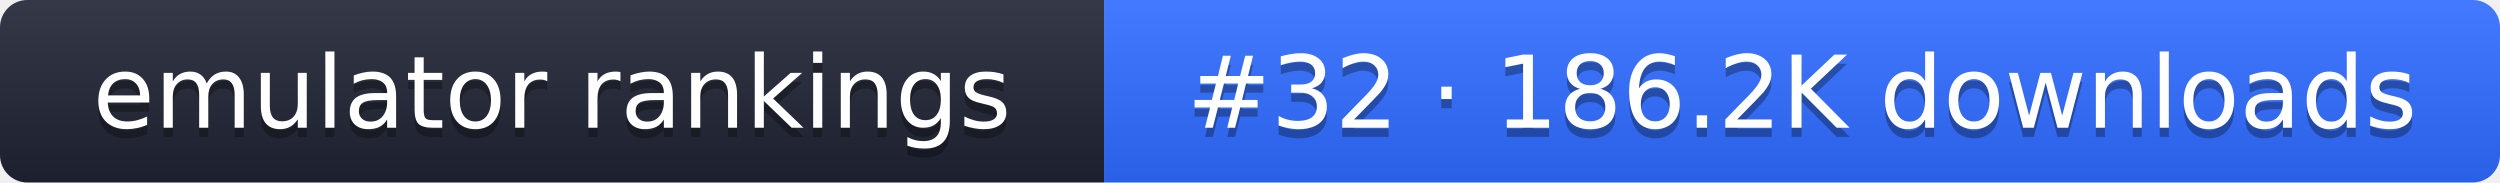
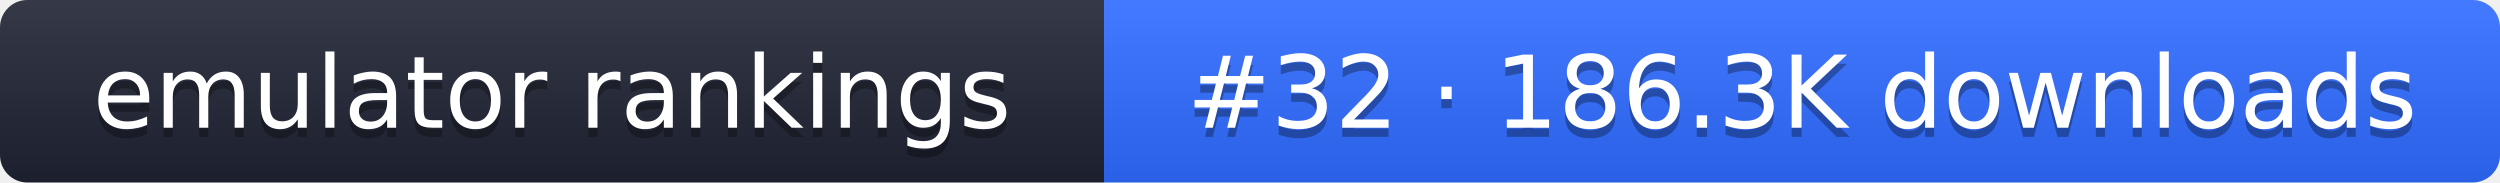
- <svg xmlns="http://www.w3.org/2000/svg" width="274" height="20" role="img" aria-label="emulator rankings: #32 · 186.2K downloads">
+ <svg xmlns="http://www.w3.org/2000/svg" width="274" height="20" role="img" aria-label="emulator rankings: #32 · 186.3K downloads">
  <linearGradient id="g" x2="0" y2="100%">
    <stop offset="0" stop-color="#fff" stop-opacity=".1" />
    <stop offset="1" stop-opacity=".1" />
  </linearGradient>
  <clipPath id="r">
    <rect width="274" height="20" rx="3" fill="#fff" />
  </clipPath>
  <g clip-path="url(#r)">
    <rect width="121" height="20" fill="#1f2433" />
    <rect x="121" width="153" height="20" fill="#2f6bff" />
    <rect width="274" height="20" fill="url(#g)" />
  </g>
  <g fill="#fff" text-anchor="middle" font-family="Verdana,DejaVu Sans,sans-serif" font-size="11">
    <text x="60.5" y="15" fill="#010101" fill-opacity=".3">emulator rankings</text>
    <text x="60.5" y="14">emulator rankings</text>
-     <text x="197.5" y="15" fill="#010101" fill-opacity=".3">#32 · 186.2K downloads</text>
-     <text x="197.5" y="14">#32 · 186.2K downloads</text>
+     <text x="197.5" y="15" fill="#010101" fill-opacity=".3">#32 · 186.3K downloads</text>
+     <text x="197.5" y="14">#32 · 186.3K downloads</text>
  </g>
</svg>
